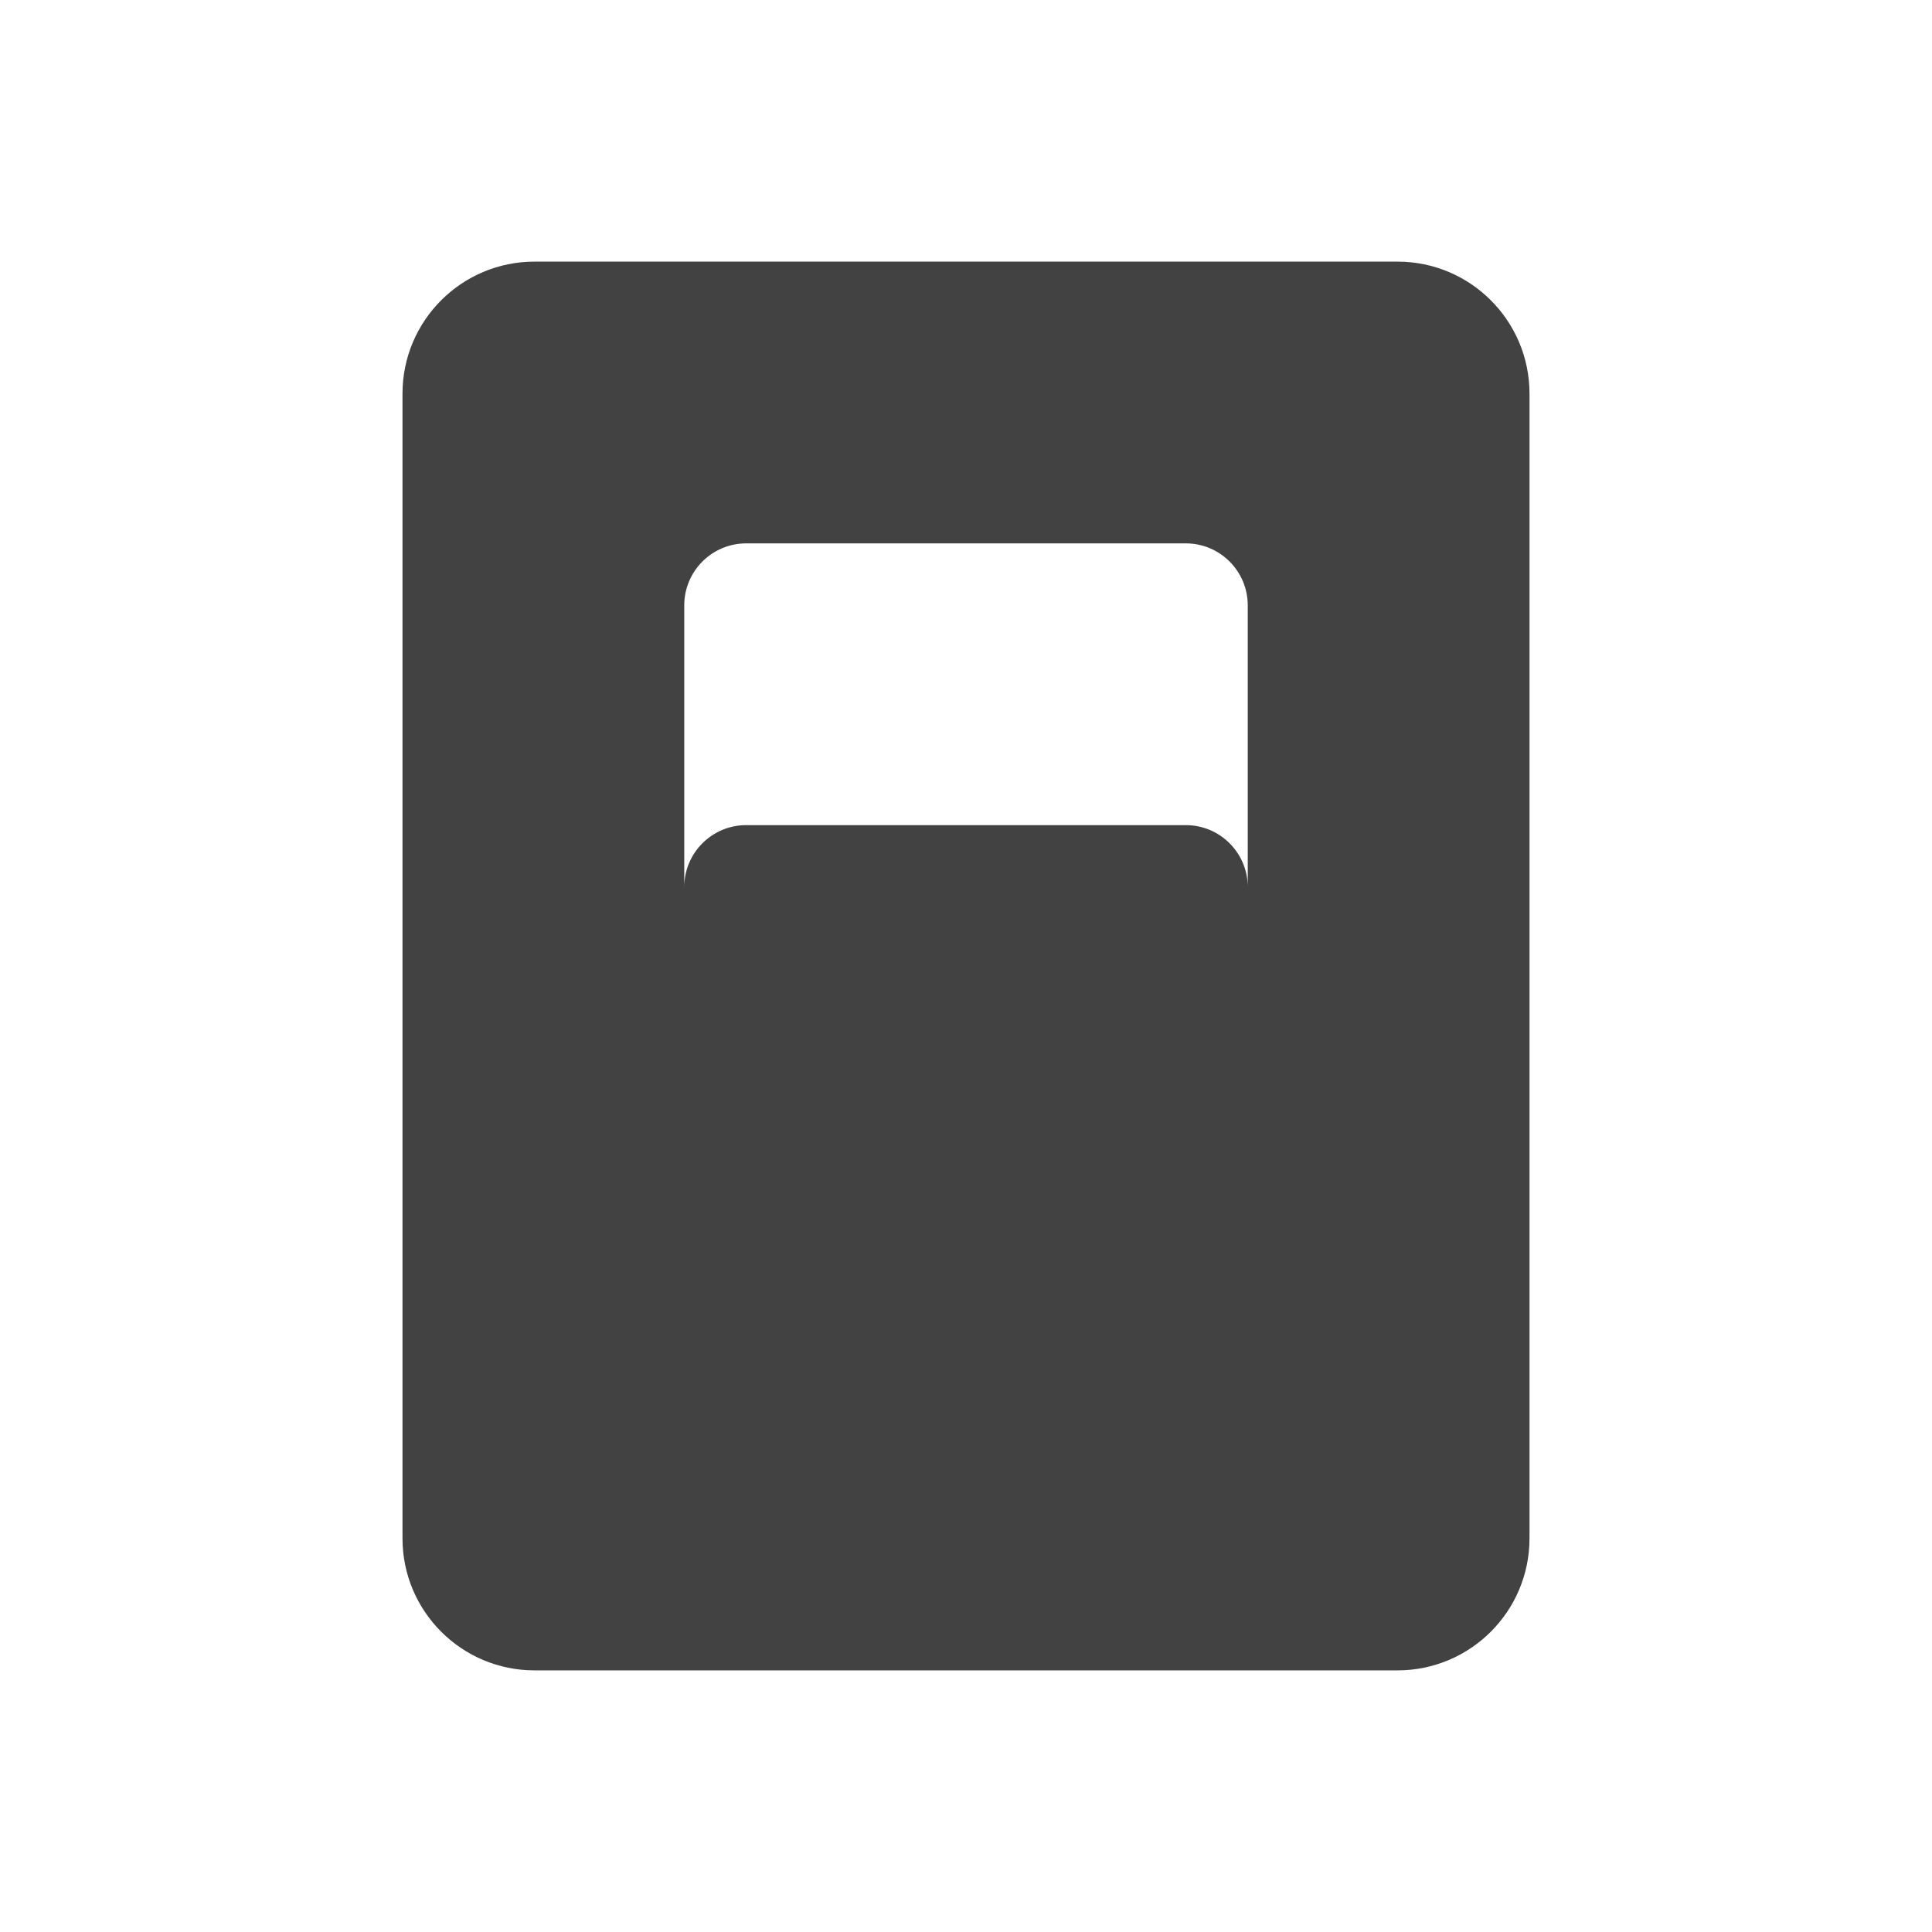
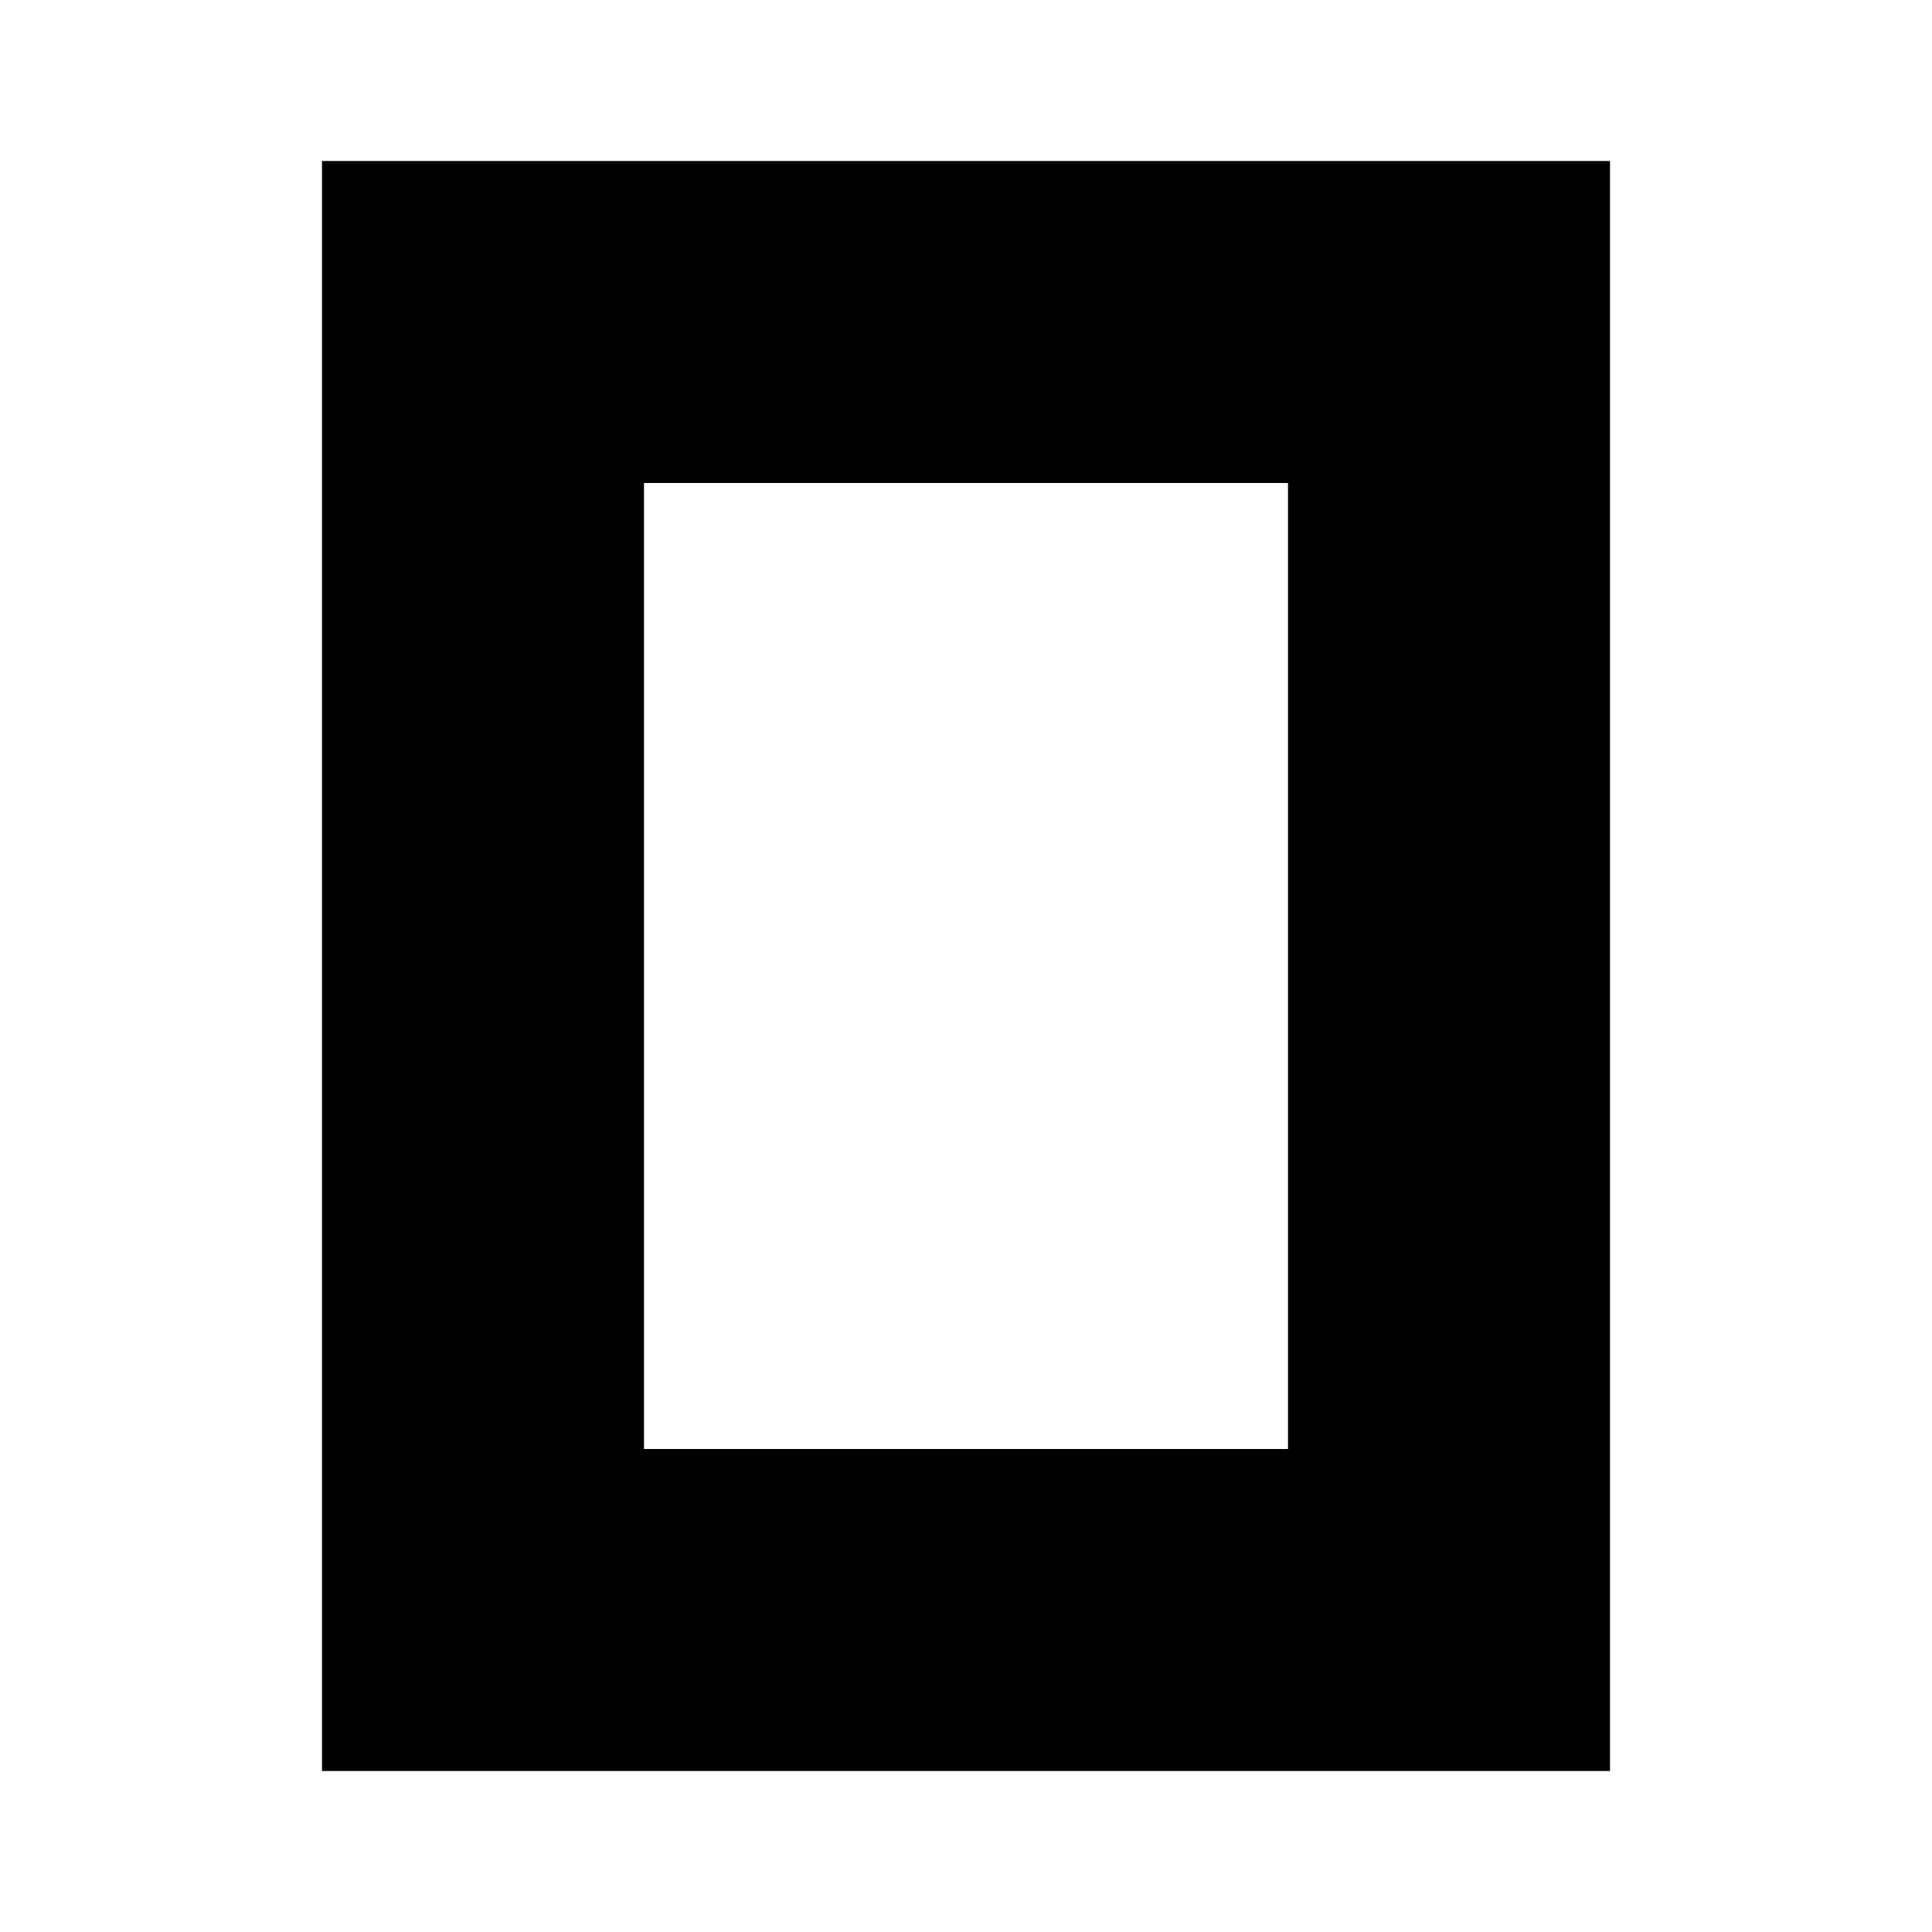
- <svg xmlns="http://www.w3.org/2000/svg" width="24" height="24" viewBox="0 0 24 24" fill="none">
-   <path fill="#424242" fill-rule="evenodd" d="M6.64 3.25H17.36A1.64 1.64 0 0 1 19 4.89V19.11A1.64 1.64 0 0 1 17.36 20.75H6.64A1.64 1.64 0 0 1 5 19.11V4.89A1.64 1.64 0 0 1 6.64 3.25ZM9.27 6.75H14.73A0.77 0.77 0 0 1 15.5 7.52V16.48A0.77 0.77 0 0 1 14.73 17.25H9.27A0.77 0.77 0 0 1 8.5 16.48V7.52A0.77 0.77 0 0 1 9.27 6.75ZM9.27 10.25H14.73A0.77 0.77 0 0 1 15.5 11.02V16.48A0.77 0.77 0 0 1 14.73 17.25H9.27A0.77 0.77 0 0 1 8.5 16.48V11.02A0.77 0.77 0 0 1 9.27 10.25Z" />
+ <svg xmlns="http://www.w3.org/2000/svg" width="128" height="128" viewBox="0 0 24 24">
+   <path fill="#000000" fill-rule="evenodd" d="M16 6H8v12h8V6zm4 16H4V2h16v20z" />
</svg>
